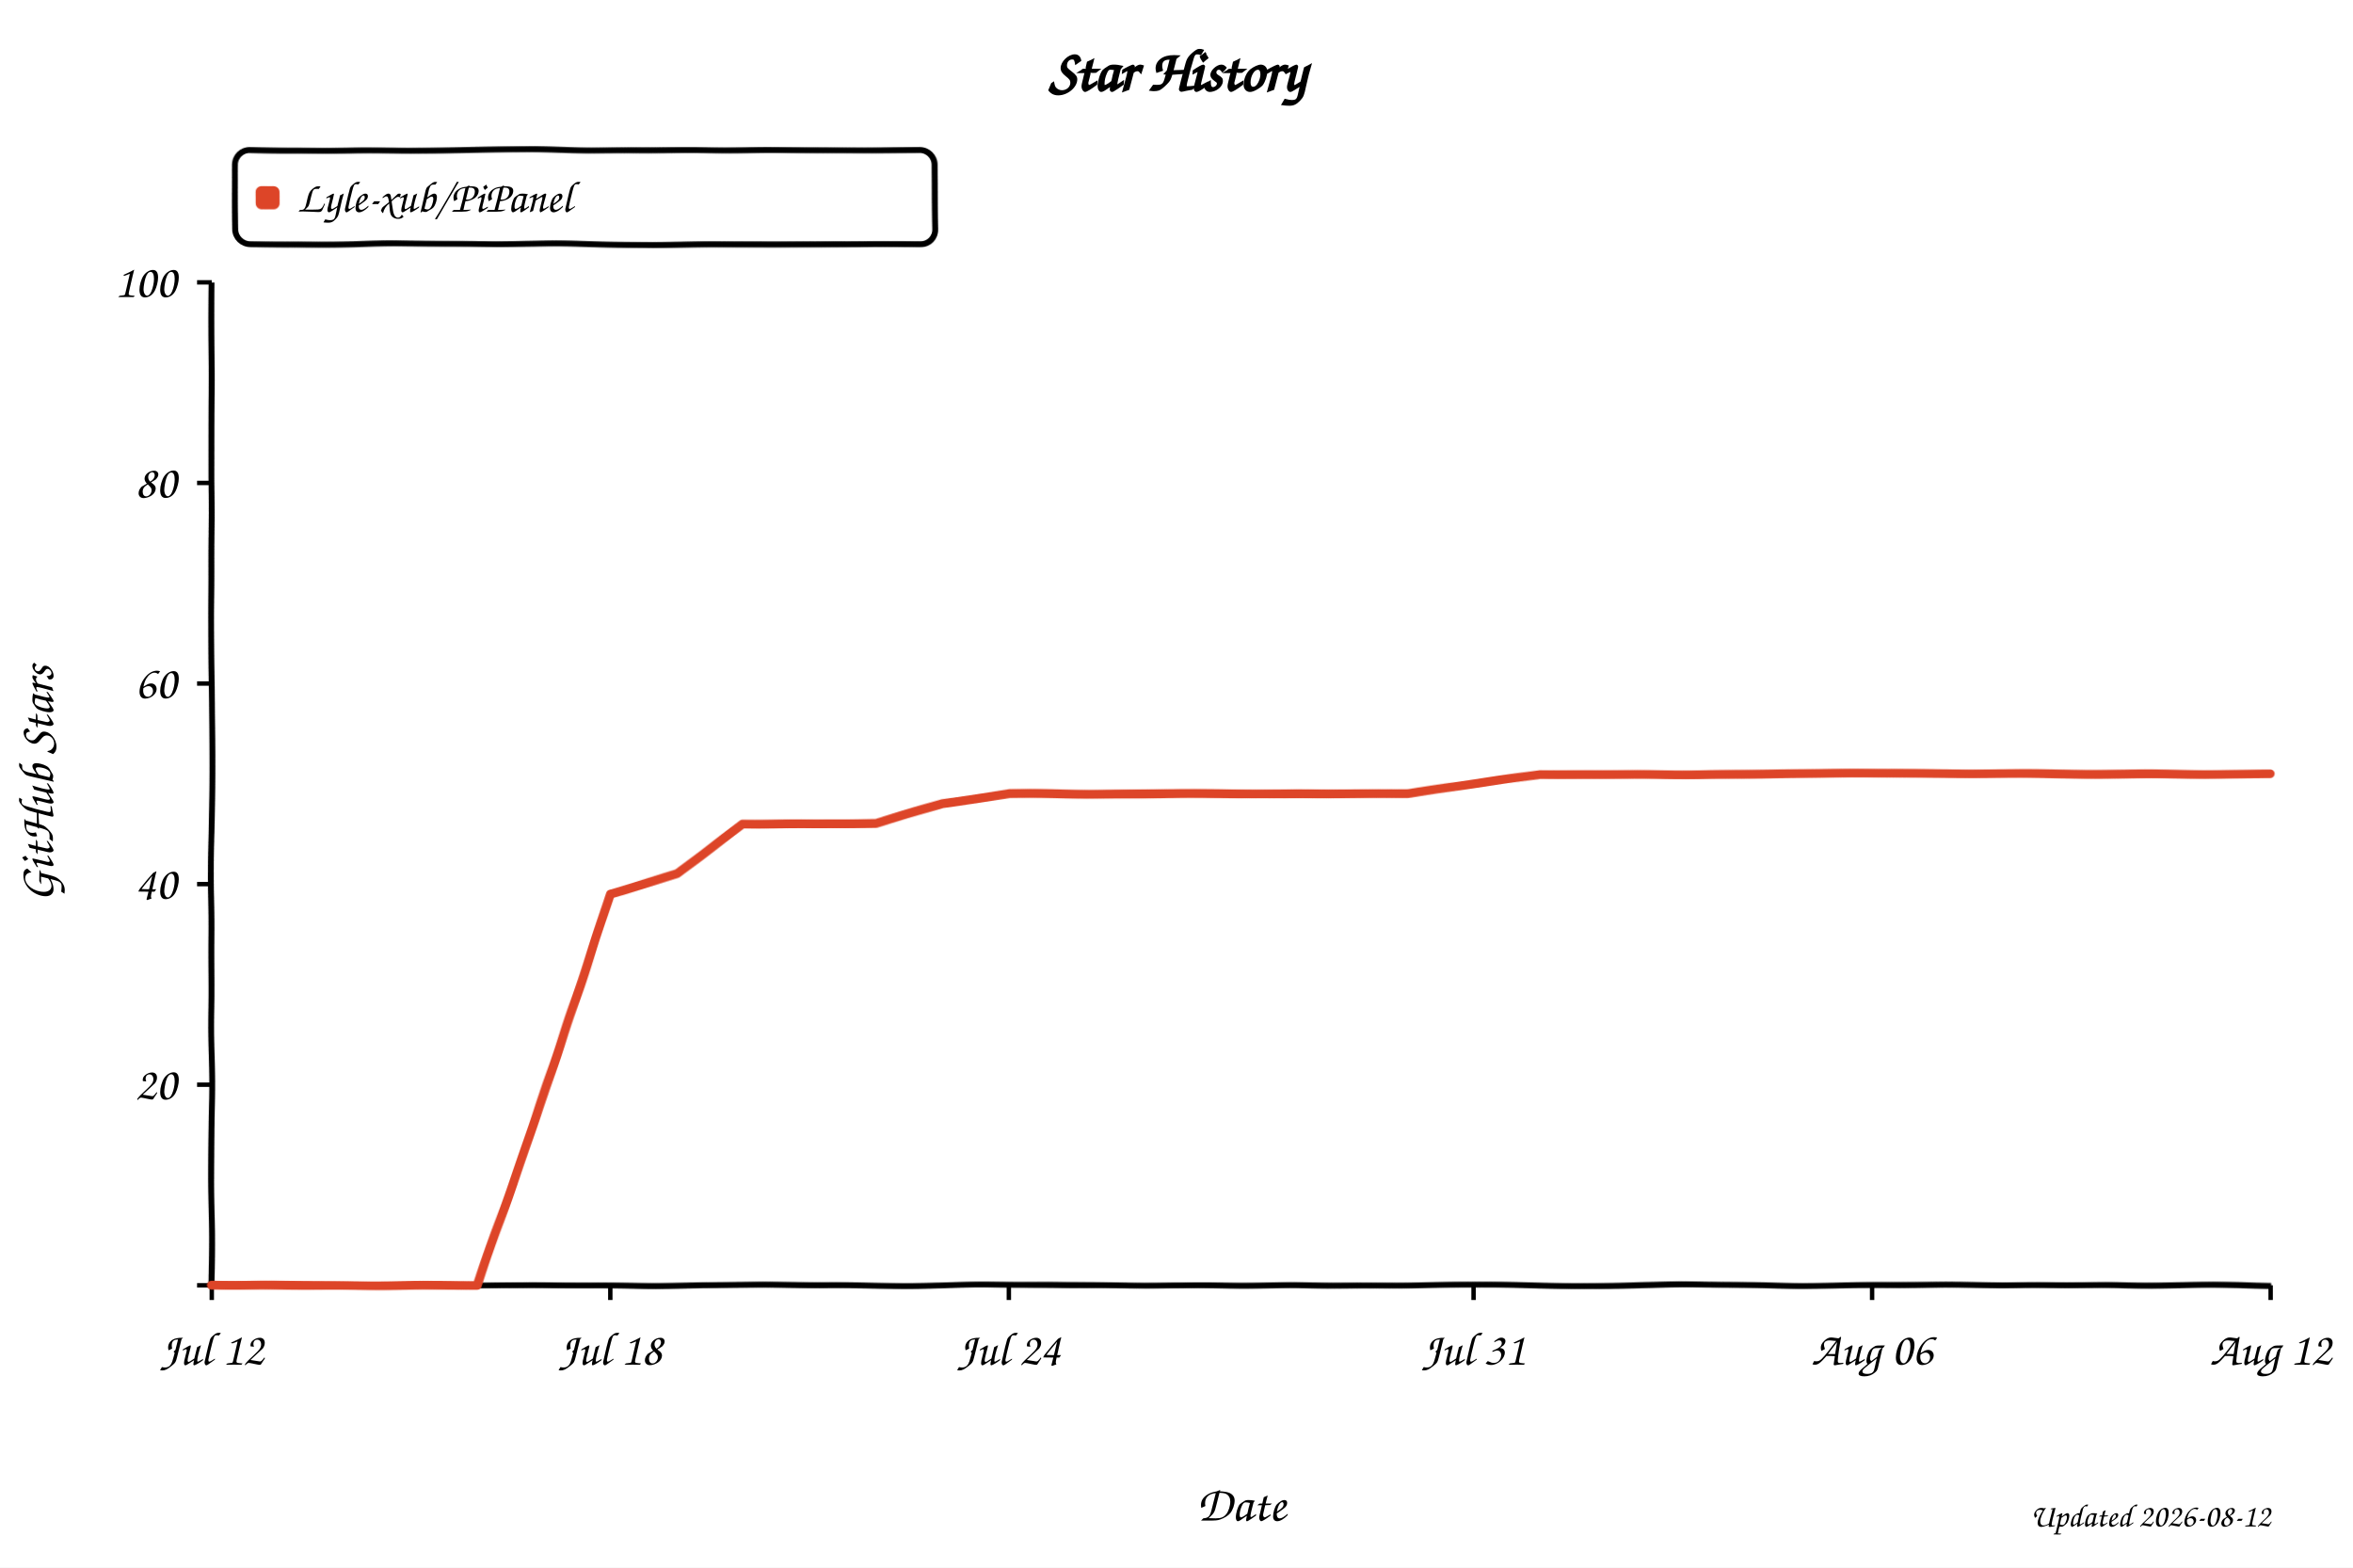
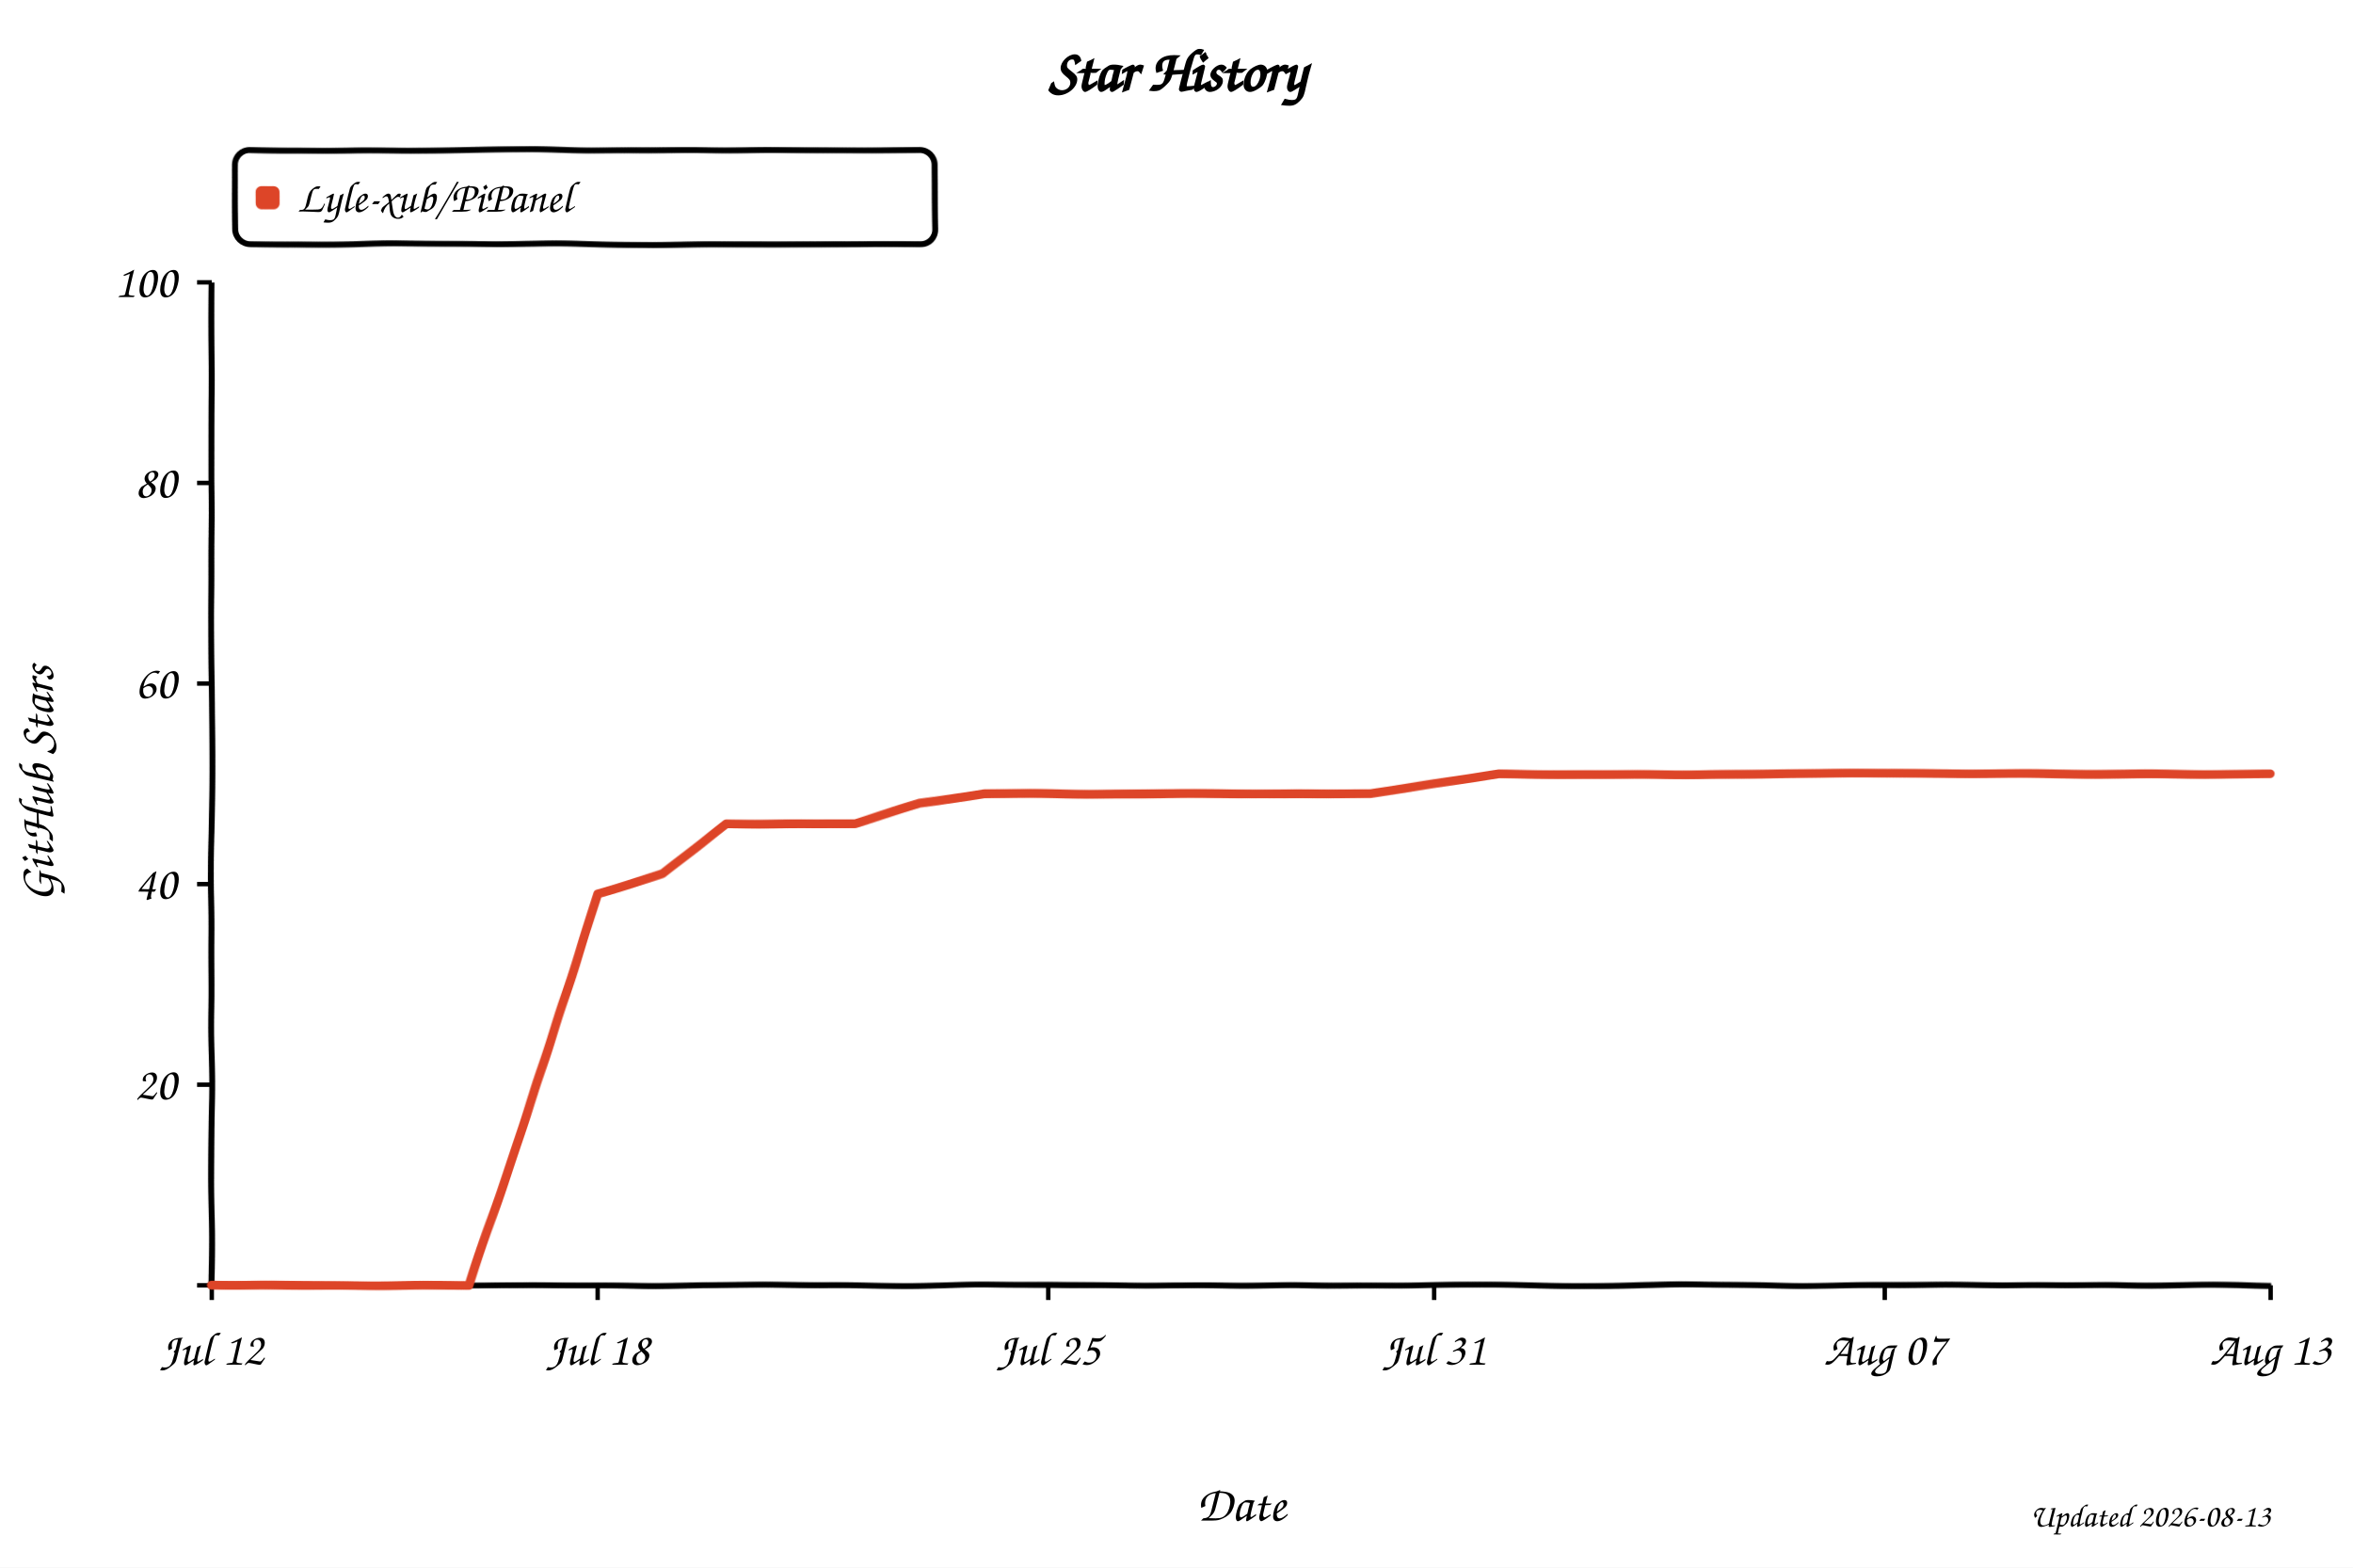
<svg xmlns="http://www.w3.org/2000/svg" width="800" height="533" viewBox="0 0 800 533" role="img" aria-labelledby="title desc" style="background:#fff">
  <defs>
    <filter id="xkcdify" x="-4%" y="-4%" width="108%" height="108%">
      <feTurbulence type="fractalNoise" baseFrequency="0.025" numOctaves="2" seed="11" result="noise" />
      <feDisplacementMap in="SourceGraphic" in2="noise" scale="1.2" xChannelSelector="R" yChannelSelector="G" />
    </filter>
  </defs>
  <style>
    text { font-family: "Comic Sans MS", "Bradley Hand", "Segoe Print", cursive; fill: #000; }
    .axis-line { fill: none; stroke: #000; stroke-width: 2; }
    .tick-mark { stroke: #000; stroke-width: 1.5; }
    .tick-label { font-size: 16px; }
    .axis-title { font-size: 17px; }
  </style>
  <rect width="800" height="533" fill="#fff" />
  <text x="50%" y="31" text-anchor="middle" font-size="20" font-weight="700">Star History</text>
  <rect x="80" y="51" width="238" height="32" rx="5" fill="#fff" fill-opacity="0.9" stroke="#000" stroke-width="2" filter="url(#xkcdify)" />
  <rect x="87" y="63" width="8" height="8" rx="2" fill="#dd4528" filter="url(#xkcdify)" />
  <text x="101" y="72" font-size="15">Lyle-xub/PiPanel</text>
  <path d="M 72 96 L 72 437 L 772 437" class="axis-line" filter="url(#xkcdify)" />
  <line x1="67" y1="437.0" x2="72" y2="437.0" class="tick-mark" />
  <text x="60" y="442.0" text-anchor="end" class="tick-label" />
  <line x1="67" y1="368.8" x2="72" y2="368.8" class="tick-mark" />
  <text x="60" y="373.8" text-anchor="end" class="tick-label">20</text>
  <line x1="67" y1="300.6" x2="72" y2="300.6" class="tick-mark" />
  <text x="60" y="305.6" text-anchor="end" class="tick-label">40</text>
  <line x1="67" y1="232.4" x2="72" y2="232.4" class="tick-mark" />
  <text x="60" y="237.4" text-anchor="end" class="tick-label">60</text>
  <line x1="67" y1="164.2" x2="72" y2="164.2" class="tick-mark" />
  <text x="60" y="169.2" text-anchor="end" class="tick-label">80</text>
  <line x1="67" y1="96.0" x2="72" y2="96.0" class="tick-mark" />
  <text x="60" y="101.0" text-anchor="end" class="tick-label">100</text>
  <line x1="72.0" y1="437" x2="72.0" y2="442" class="tick-mark" />
  <text x="72.0" y="464" text-anchor="middle" class="tick-label">Jul 12</text>
-   <line x1="207.5" y1="437" x2="207.5" y2="442" class="tick-mark" />
-   <text x="207.5" y="464" text-anchor="middle" class="tick-label">Jul 18</text>
-   <line x1="343.0" y1="437" x2="343.0" y2="442" class="tick-mark" />
-   <text x="343.0" y="464" text-anchor="middle" class="tick-label">Jul 24</text>
-   <line x1="501.0" y1="437" x2="501.0" y2="442" class="tick-mark" />
-   <text x="501.0" y="464" text-anchor="middle" class="tick-label">Jul 31</text>
-   <line x1="636.5" y1="437" x2="636.5" y2="442" class="tick-mark" />
-   <text x="636.5" y="464" text-anchor="middle" class="tick-label">Aug 06</text>
+   <line x1="203.2" y1="437" x2="203.2" y2="442" class="tick-mark" />
+   <text x="203.2" y="464" text-anchor="middle" class="tick-label">Jul 18</text>
+   <line x1="356.4" y1="437" x2="356.4" y2="442" class="tick-mark" />
+   <text x="356.4" y="464" text-anchor="middle" class="tick-label">Jul 25</text>
+   <line x1="487.6" y1="437" x2="487.6" y2="442" class="tick-mark" />
+   <text x="487.6" y="464" text-anchor="middle" class="tick-label">Jul 31</text>
+   <line x1="640.8" y1="437" x2="640.8" y2="442" class="tick-mark" />
+   <text x="640.8" y="464" text-anchor="middle" class="tick-label">Aug 07</text>
  <line x1="772.0" y1="437" x2="772.0" y2="442" class="tick-mark" />
-   <text x="772.0" y="464" text-anchor="middle" class="tick-label">Aug 12</text>
-   <path d="M 72.0 437.0 L 117.2 437.0 L 139.7 437.0 L 162.3 437.0 L 184.9 372.2 L 207.5 304.0 L 230.1 297.2 L 252.6 280.1 L 275.2 280.1 L 297.8 280.1 L 320.4 273.3 L 343.0 269.9 L 365.5 269.9 L 388.1 269.9 L 410.7 269.9 L 433.3 269.9 L 455.9 269.9 L 478.5 269.9 L 501.0 266.5 L 523.6 263.1 L 546.2 263.1 L 568.8 263.1 L 591.4 263.1 L 613.9 263.1 L 636.5 263.1 L 659.1 263.1 L 681.7 263.1 L 704.3 263.1 L 726.8 263.1 L 749.4 263.1 L 772.0 263.1" fill="none" stroke="#dd4528" stroke-width="3" stroke-linejoin="round" stroke-linecap="round" filter="url(#xkcdify)" />
+   <text x="772.0" y="464" text-anchor="middle" class="tick-label">Aug 13</text>
+   <path d="M 72.0 437.0 L 115.8 437.0 L 137.6 437.0 L 159.5 437.0 L 181.4 372.2 L 203.2 304.0 L 225.1 297.2 L 247.0 280.1 L 268.9 280.1 L 290.8 280.1 L 312.6 273.3 L 334.5 269.9 L 356.4 269.9 L 378.2 269.9 L 400.1 269.9 L 422.0 269.9 L 443.9 269.9 L 465.8 269.9 L 487.6 266.5 L 509.5 263.1 L 531.4 263.1 L 553.2 263.1 L 575.1 263.1 L 597.0 263.1 L 618.9 263.1 L 640.8 263.1 L 662.6 263.1 L 684.5 263.1 L 706.4 263.1 L 728.2 263.1 L 750.1 263.1 L 772.0 263.1" fill="none" stroke="#dd4528" stroke-width="3" stroke-linejoin="round" stroke-linecap="round" filter="url(#xkcdify)" />
  <text x="422.0" y="517" text-anchor="middle" class="axis-title">Date</text>
  <text x="18" y="266.5" text-anchor="middle" class="axis-title" transform="rotate(-90 18 266.5)">GitHub Stars</text>
-   <text x="772" y="519" text-anchor="end" font-size="11" fill="#999">Updated 2026-08-12</text>
+   <text x="772" y="519" text-anchor="end" font-size="11" fill="#999">Updated 2026-08-13</text>
</svg>
